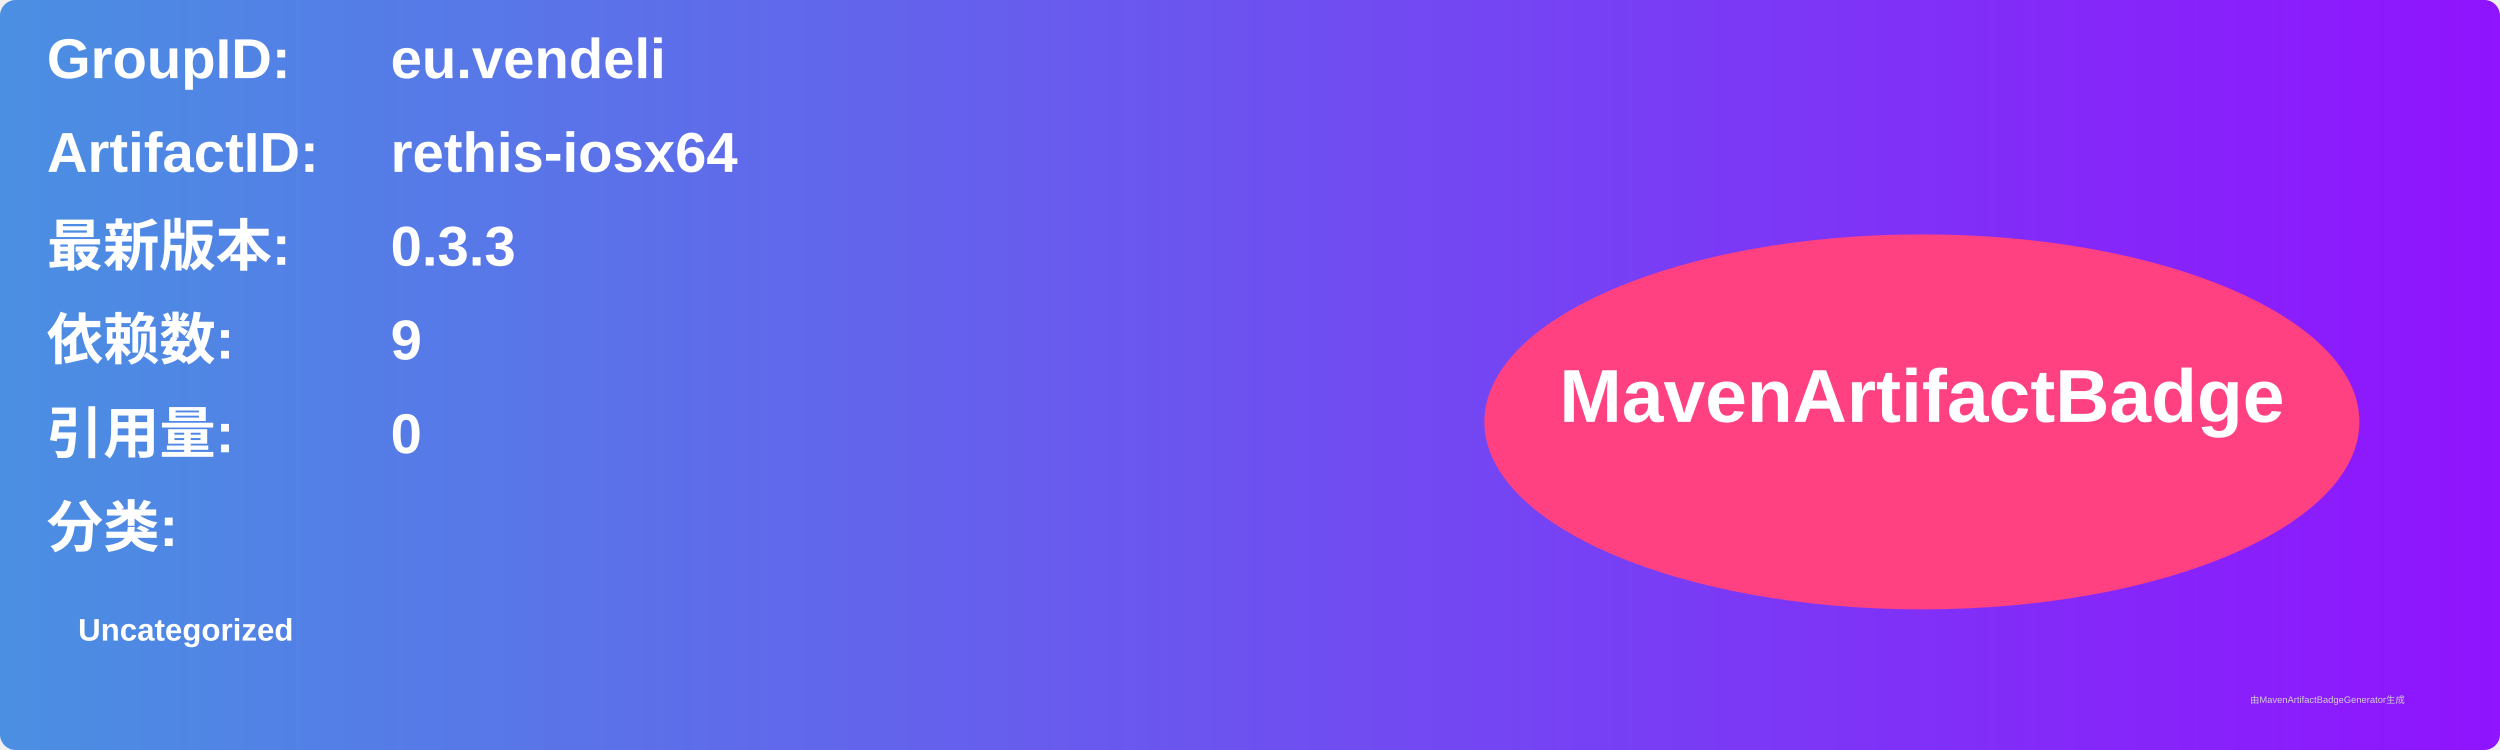
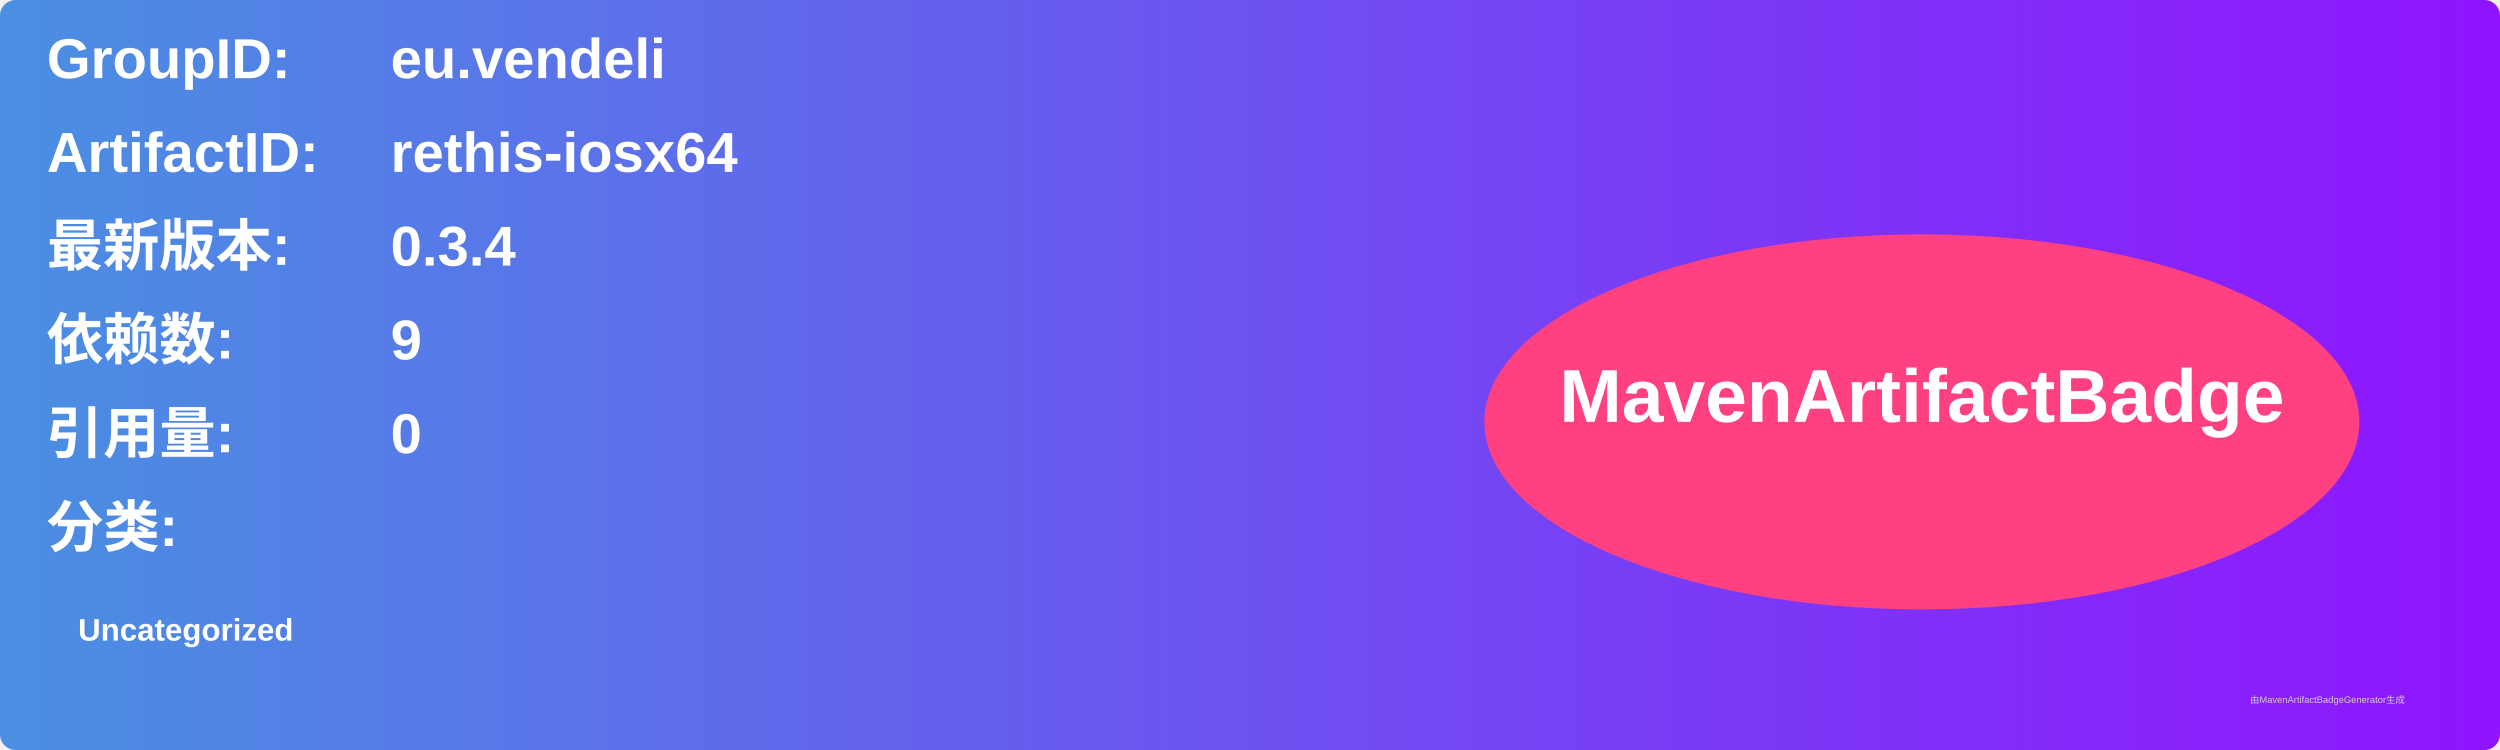
<svg xmlns="http://www.w3.org/2000/svg" width="800" height="240" viewBox="0 0 800 240">
  <linearGradient id="grad" x1="0%" y1="0%" x2="100%" y2="0%">
    <stop offset="0%" stop-color="#4a90e2" />
    <stop offset="100%" stop-color="#9013fe" />
  </linearGradient>
  <rect width="100%" height="100%" rx="5" ry="5" fill="url(#grad)" />
  <g transform="translate(15, 15)">
    <text x="0" y="10" font-family="Arial" font-size="18" fill="white" font-weight="bold" width="260">GroupID:</text>
    <text x="110" y="10" font-family="Arial" font-size="18" fill="white" font-weight="bold" width="460">eu.vendeli</text>
    <text x="0" y="40" font-family="Arial" font-size="18" fill="white" font-weight="bold" width="260">ArtifactID:</text>
    <text x="110" y="40" font-family="Arial" font-size="18" fill="white" font-weight="bold" width="460">rethis-iosx64</text>
    <text x="0" y="70" font-family="Arial" font-size="18" fill="white" font-weight="bold">最新版本:</text>
    <text x="110" y="70" font-family="Arial" font-size="18" fill="white" font-weight="bold">
-       <tspan font-weight="bold">0.3.3</tspan>
+       <tspan font-weight="bold">0.3.4</tspan>
    </text>
    <text x="0" y="100" font-family="Arial" font-size="18" fill="white" font-weight="bold">依赖数: </text>
    <text x="110" y="100" font-family="Arial" font-size="18" fill="white">
      <tspan font-weight="bold">9</tspan>
    </text>
    <text x="0" y="130" font-family="Arial" font-size="18" fill="white" font-weight="bold">引用量: </text>
    <text x="110" y="130" font-family="Arial" font-size="18" fill="white">
      <tspan font-weight="bold">0</tspan>
    </text>
    <text x="0" y="160" font-family="Arial" font-size="18" fill="white" font-weight="bold">分类:</text>
    <text x="10" y="190" font-family="Arial" font-size="10" fill="white">
      <tspan font-weight="bold">Uncategorized</tspan>
    </text>
    <ellipse cx="600" cy="120" rx="140" ry="60" fill="#ff4081" />
    <text x="600" y="120" text-anchor="middle" font-family="Arial" font-size="24" fill="white" font-weight="bold">MavenArtifactBadge</text>
  </g>
  <text x="720" y="225" font-family="Arial" font-size="3" fill="#d0d0d0">由MavenArtifactBadgeGenerator生成</text>
</svg>
